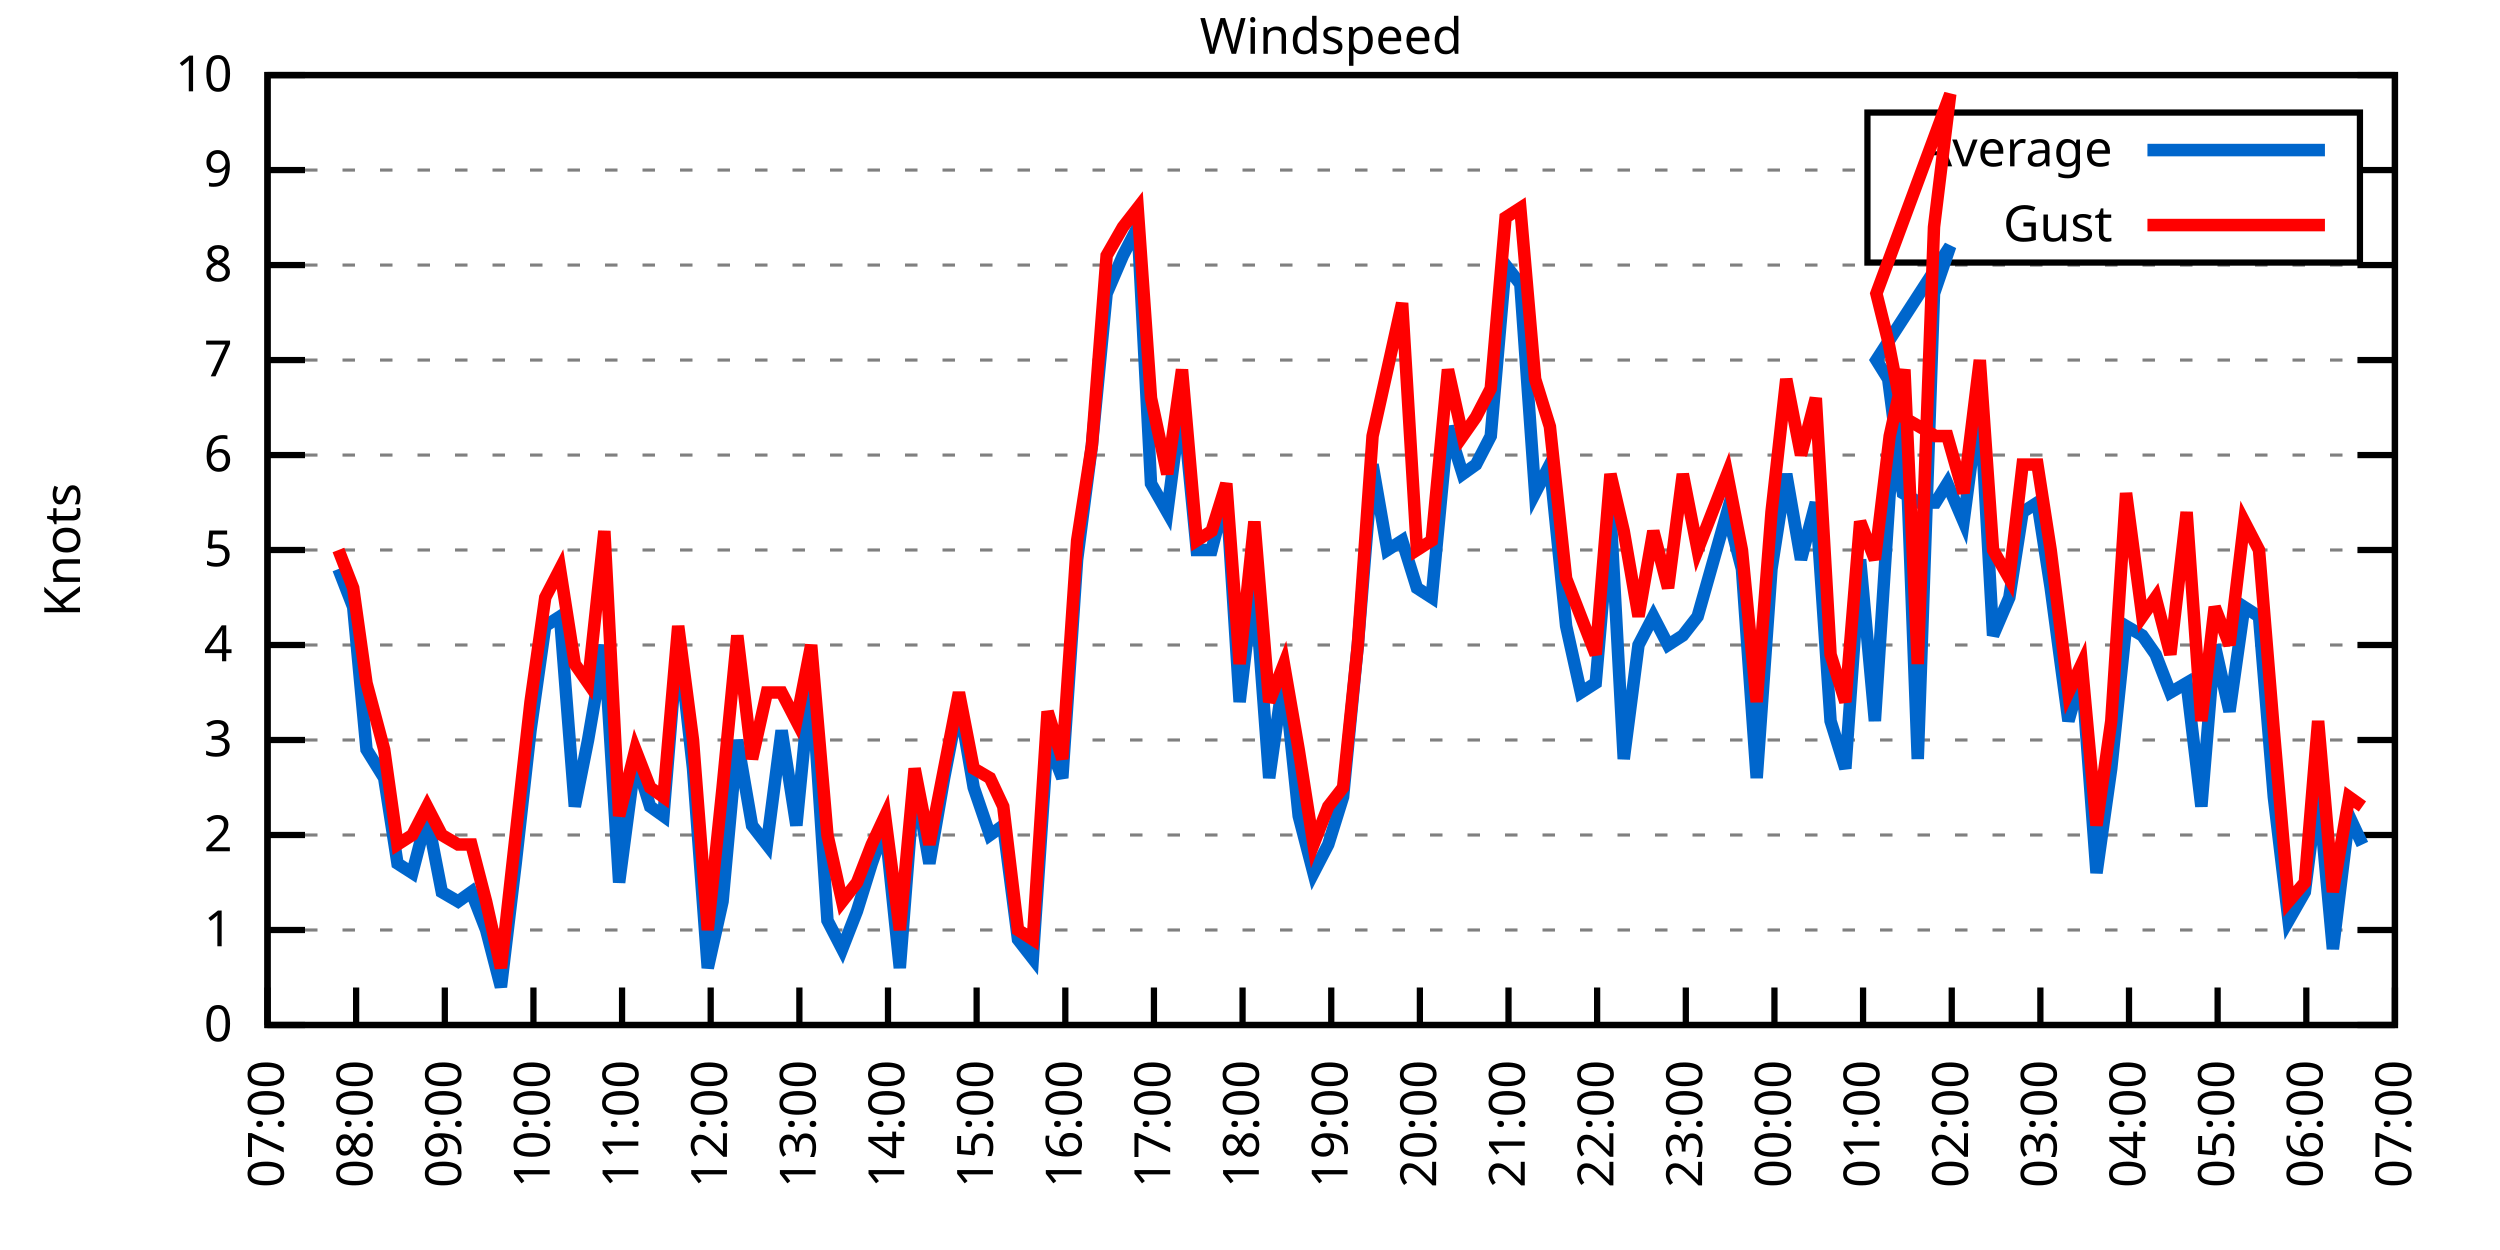
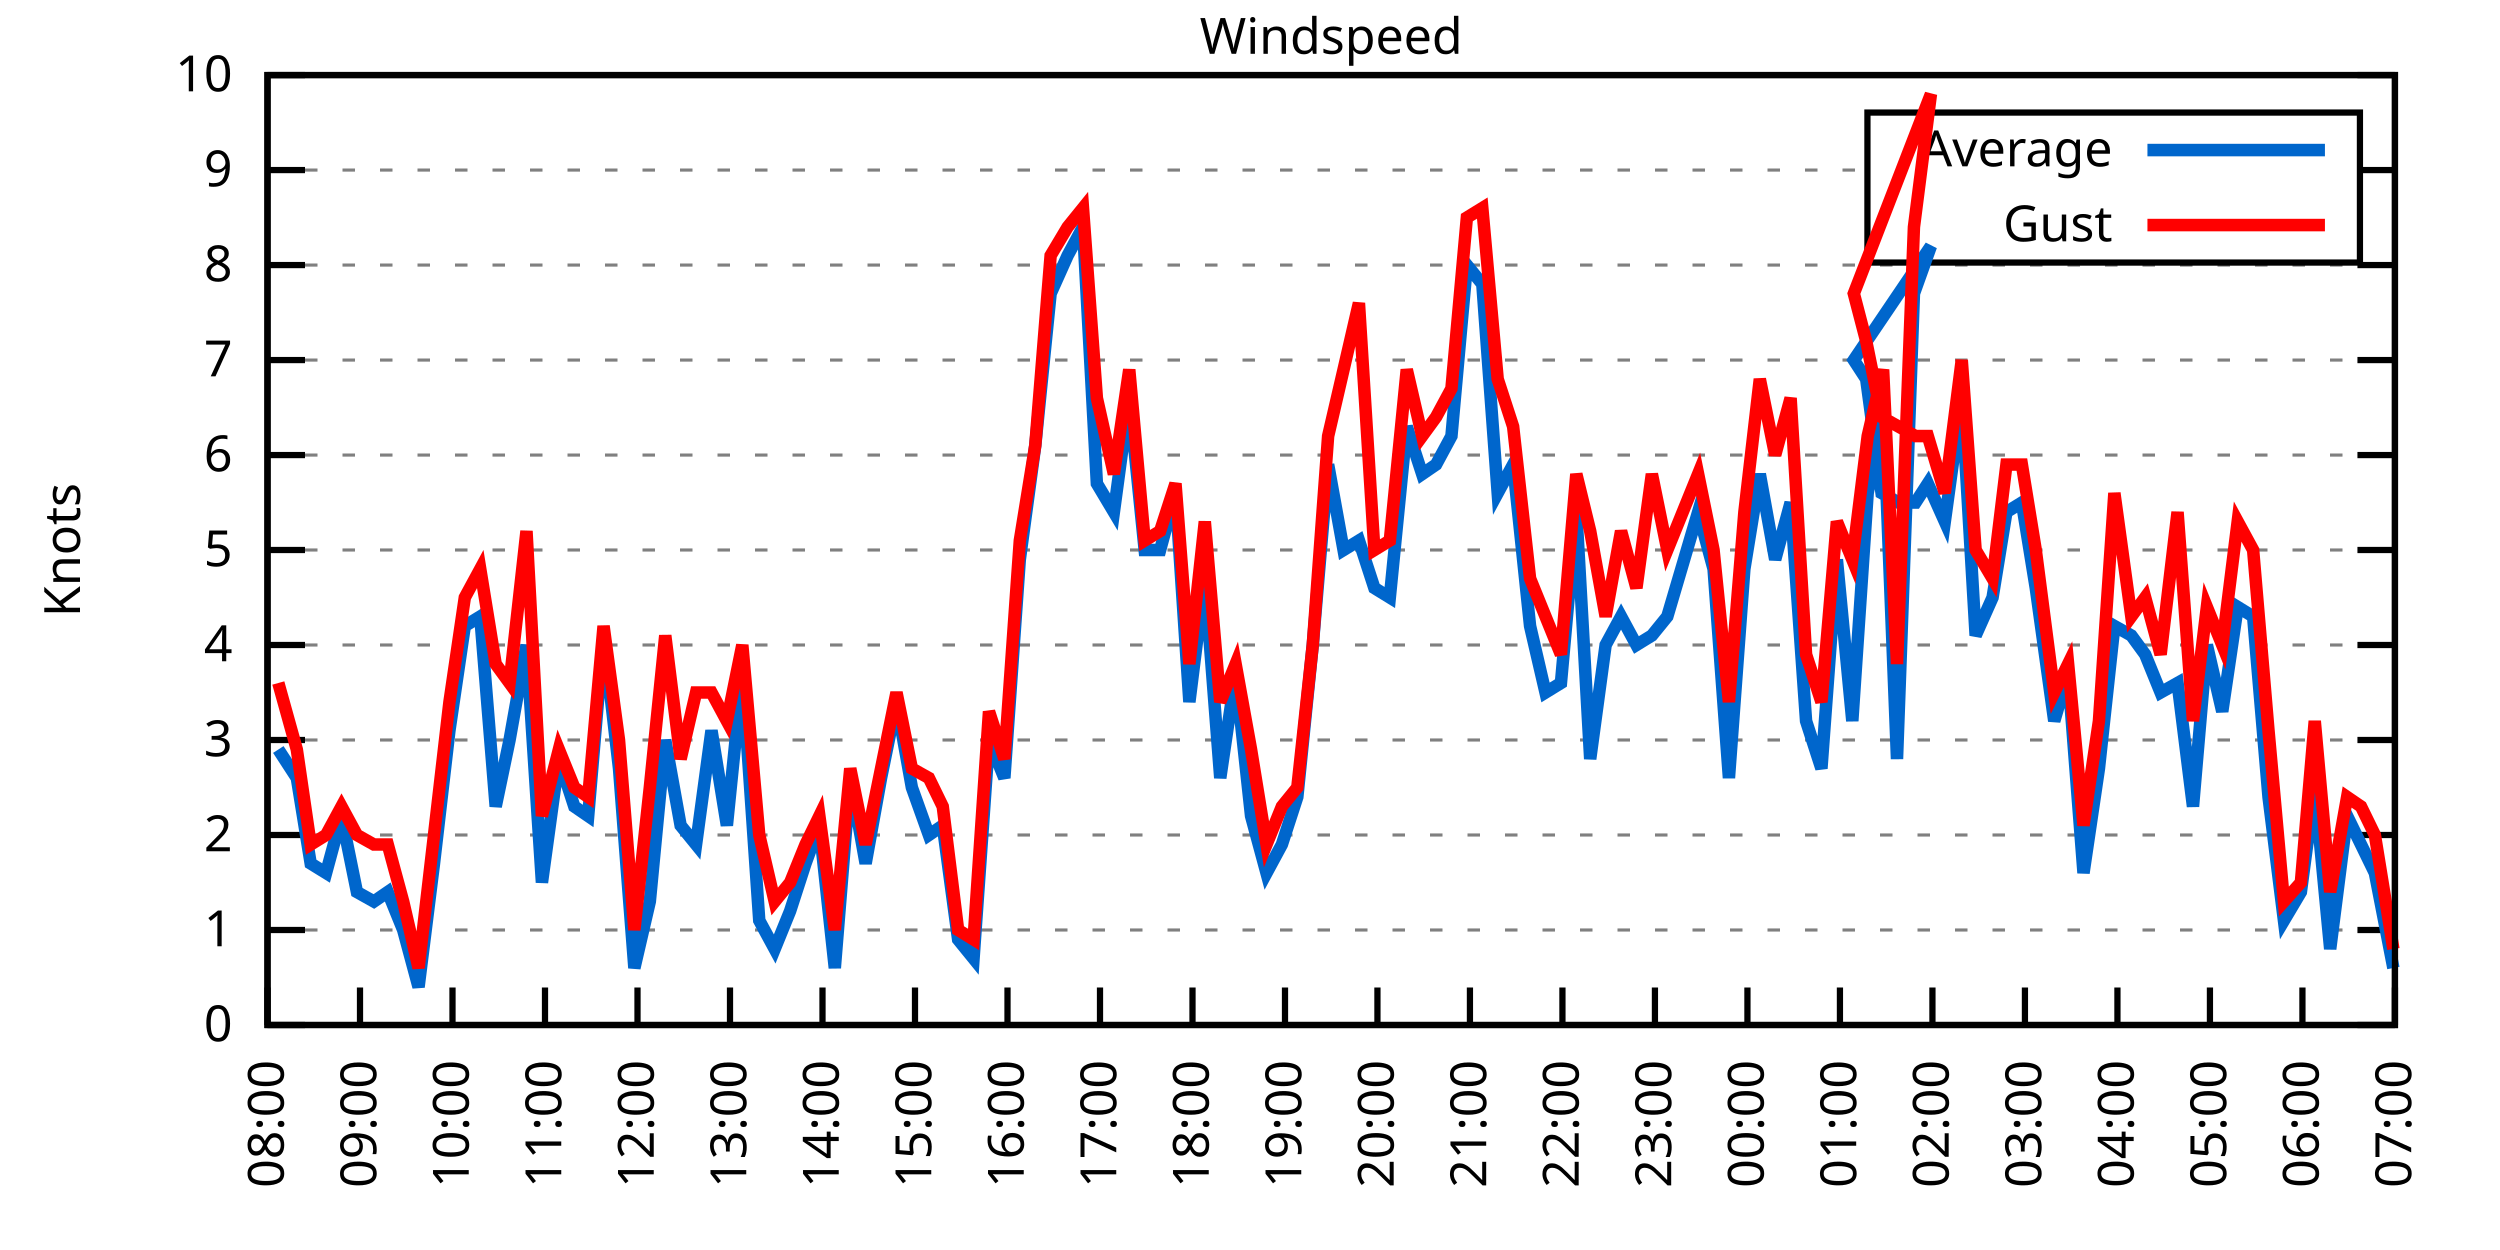
<svg xmlns="http://www.w3.org/2000/svg" xmlns:xlink="http://www.w3.org/1999/xlink" width="400" height="200" viewBox="0 0 400 200">
  <g id="gnuplot_canvas">
    <rect x="0" y="0" width="400" height="200" fill="none" />
    <defs>
      <circle id="gpDot" r="0.5" stroke-width="0.5" stroke="currentColor" />
      <path id="gpPt0" stroke-width="0.333" stroke="currentColor" d="M-1,0 h2 M0,-1 v2" />
      <path id="gpPt1" stroke-width="0.333" stroke="currentColor" d="M-1,-1 L1,1 M1,-1 L-1,1" />
      <path id="gpPt2" stroke-width="0.333" stroke="currentColor" d="M-1,0 L1,0 M0,-1 L0,1 M-1,-1 L1,1 M-1,1 L1,-1" />
      <rect id="gpPt3" stroke-width="0.333" stroke="currentColor" x="-1" y="-1" width="2" height="2" />
      <rect id="gpPt4" stroke-width="0.333" stroke="currentColor" fill="currentColor" x="-1" y="-1" width="2" height="2" />
      <circle id="gpPt5" stroke-width="0.333" stroke="currentColor" cx="0" cy="0" r="1" />
      <use xlink:href="#gpPt5" id="gpPt6" fill="currentColor" stroke="none" />
      <path id="gpPt7" stroke-width="0.333" stroke="currentColor" d="M0,-1.33 L-1.33,0.67 L1.33,0.67 z" />
      <use xlink:href="#gpPt7" id="gpPt8" fill="currentColor" stroke="none" />
      <use xlink:href="#gpPt7" id="gpPt9" stroke="currentColor" transform="rotate(180)" />
      <use xlink:href="#gpPt9" id="gpPt10" fill="currentColor" stroke="none" />
      <use xlink:href="#gpPt3" id="gpPt11" stroke="currentColor" transform="rotate(45)" />
      <use xlink:href="#gpPt11" id="gpPt12" fill="currentColor" stroke="none" />
      <path id="gpPt13" stroke-width="0.333" stroke="currentColor" d="M0,1.330 L1.265,0.411 L0.782,-1.067 L-0.782,-1.076 L-1.265,0.411 z" />
      <use xlink:href="#gpPt13" id="gpPt14" fill="currentColor" stroke="none" />
      <filter id="textbox" filterUnits="objectBoundingBox" x="0" y="0" height="1" width="1">
        <feFlood flood-color="white" flood-opacity="1" result="bgnd" />
        <feComposite in="SourceGraphic" in2="bgnd" operator="atop" />
      </filter>
      <filter id="greybox" filterUnits="objectBoundingBox" x="0" y="0" height="1" width="1">
        <feFlood flood-color="lightgrey" flood-opacity="1" result="grey" />
        <feComposite in="SourceGraphic" in2="grey" operator="atop" />
      </filter>
    </defs>
    <g fill="none" color="white" stroke="currentColor" stroke-width="1.00" stroke-linecap="butt" stroke-linejoin="miter">
</g>
    <g fill="none" color="black" stroke="currentColor" stroke-width="1.00" stroke-linecap="butt" stroke-linejoin="miter">
      <g stroke="none" shape-rendering="crispEdges">
        <polygon fill="rgb(255, 255, 255)" points="42.80,164.00 383.18,164.00 383.18,12.02 42.80,12.02 " />
      </g>
    </g>
    <g fill="none" color="black" stroke="currentColor" stroke-width="1.00" stroke-linecap="butt" stroke-linejoin="miter">
</g>
    <g fill="none" color="black" stroke="black" stroke-width="0.50" stroke-linecap="butt" stroke-linejoin="miter">
</g>
    <g fill="none" color="gray" stroke="currentColor" stroke-width="0.50" stroke-linecap="butt" stroke-linejoin="miter">
      <path stroke="gray" stroke-dasharray="2,4" class="gridline" d="M42.80,164.00 L383.19,164.00  " />
    </g>
    <g fill="none" color="gray" stroke="gray" stroke-width="1.00" stroke-linecap="butt" stroke-linejoin="miter">
</g>
    <g fill="none" color="black" stroke="currentColor" stroke-width="1.00" stroke-linecap="butt" stroke-linejoin="miter">
      <path stroke="black" d="M42.80,164.00 L48.80,164.00 M383.19,164.00 L377.19,164.00  " />
      <g transform="translate(37.20,166.60)" stroke="none" fill="black" font-family="Sans" font-size="8.00" text-anchor="end">
        <text>
          <tspan font-family="Sans"> 0</tspan>
        </text>
      </g>
    </g>
    <g fill="none" color="black" stroke="currentColor" stroke-width="1.00" stroke-linecap="butt" stroke-linejoin="miter">
</g>
    <g fill="none" color="black" stroke="black" stroke-width="0.50" stroke-linecap="butt" stroke-linejoin="miter">
</g>
    <g fill="none" color="gray" stroke="currentColor" stroke-width="0.50" stroke-linecap="butt" stroke-linejoin="miter">
      <path stroke="gray" stroke-dasharray="2,4" class="gridline" d="M42.80,148.80 L383.19,148.80  " />
    </g>
    <g fill="none" color="gray" stroke="gray" stroke-width="1.00" stroke-linecap="butt" stroke-linejoin="miter">
</g>
    <g fill="none" color="black" stroke="currentColor" stroke-width="1.00" stroke-linecap="butt" stroke-linejoin="miter">
      <path stroke="black" d="M42.80,148.80 L48.80,148.80 M383.19,148.80 L377.19,148.80  " />
      <g transform="translate(37.20,151.40)" stroke="none" fill="black" font-family="Sans" font-size="8.00" text-anchor="end">
        <text>
          <tspan font-family="Sans"> 1</tspan>
        </text>
      </g>
    </g>
    <g fill="none" color="black" stroke="currentColor" stroke-width="1.00" stroke-linecap="butt" stroke-linejoin="miter">
</g>
    <g fill="none" color="black" stroke="black" stroke-width="0.50" stroke-linecap="butt" stroke-linejoin="miter">
</g>
    <g fill="none" color="gray" stroke="currentColor" stroke-width="0.50" stroke-linecap="butt" stroke-linejoin="miter">
      <path stroke="gray" stroke-dasharray="2,4" class="gridline" d="M42.80,133.60 L383.19,133.60  " />
    </g>
    <g fill="none" color="gray" stroke="gray" stroke-width="1.00" stroke-linecap="butt" stroke-linejoin="miter">
</g>
    <g fill="none" color="black" stroke="currentColor" stroke-width="1.00" stroke-linecap="butt" stroke-linejoin="miter">
      <path stroke="black" d="M42.80,133.60 L48.80,133.60 M383.19,133.60 L377.19,133.60  " />
      <g transform="translate(37.20,136.20)" stroke="none" fill="black" font-family="Sans" font-size="8.00" text-anchor="end">
        <text>
          <tspan font-family="Sans"> 2</tspan>
        </text>
      </g>
    </g>
    <g fill="none" color="black" stroke="currentColor" stroke-width="1.00" stroke-linecap="butt" stroke-linejoin="miter">
</g>
    <g fill="none" color="black" stroke="black" stroke-width="0.50" stroke-linecap="butt" stroke-linejoin="miter">
</g>
    <g fill="none" color="gray" stroke="currentColor" stroke-width="0.50" stroke-linecap="butt" stroke-linejoin="miter">
      <path stroke="gray" stroke-dasharray="2,4" class="gridline" d="M42.80,118.40 L383.19,118.40  " />
    </g>
    <g fill="none" color="gray" stroke="gray" stroke-width="1.00" stroke-linecap="butt" stroke-linejoin="miter">
</g>
    <g fill="none" color="black" stroke="currentColor" stroke-width="1.00" stroke-linecap="butt" stroke-linejoin="miter">
      <path stroke="black" d="M42.80,118.40 L48.80,118.40 M383.19,118.40 L377.19,118.40  " />
      <g transform="translate(37.20,121.00)" stroke="none" fill="black" font-family="Sans" font-size="8.00" text-anchor="end">
        <text>
          <tspan font-family="Sans"> 3</tspan>
        </text>
      </g>
    </g>
    <g fill="none" color="black" stroke="currentColor" stroke-width="1.00" stroke-linecap="butt" stroke-linejoin="miter">
</g>
    <g fill="none" color="black" stroke="black" stroke-width="0.50" stroke-linecap="butt" stroke-linejoin="miter">
</g>
    <g fill="none" color="gray" stroke="currentColor" stroke-width="0.50" stroke-linecap="butt" stroke-linejoin="miter">
      <path stroke="gray" stroke-dasharray="2,4" class="gridline" d="M42.80,103.20 L383.19,103.20  " />
    </g>
    <g fill="none" color="gray" stroke="gray" stroke-width="1.00" stroke-linecap="butt" stroke-linejoin="miter">
</g>
    <g fill="none" color="black" stroke="currentColor" stroke-width="1.00" stroke-linecap="butt" stroke-linejoin="miter">
      <path stroke="black" d="M42.80,103.20 L48.80,103.20 M383.19,103.20 L377.19,103.20  " />
      <g transform="translate(37.20,105.80)" stroke="none" fill="black" font-family="Sans" font-size="8.00" text-anchor="end">
        <text>
          <tspan font-family="Sans"> 4</tspan>
        </text>
      </g>
    </g>
    <g fill="none" color="black" stroke="currentColor" stroke-width="1.00" stroke-linecap="butt" stroke-linejoin="miter">
</g>
    <g fill="none" color="black" stroke="black" stroke-width="0.50" stroke-linecap="butt" stroke-linejoin="miter">
</g>
    <g fill="none" color="gray" stroke="currentColor" stroke-width="0.50" stroke-linecap="butt" stroke-linejoin="miter">
      <path stroke="gray" stroke-dasharray="2,4" class="gridline" d="M42.80,88.00 L383.19,88.00  " />
    </g>
    <g fill="none" color="gray" stroke="gray" stroke-width="1.00" stroke-linecap="butt" stroke-linejoin="miter">
</g>
    <g fill="none" color="black" stroke="currentColor" stroke-width="1.00" stroke-linecap="butt" stroke-linejoin="miter">
      <path stroke="black" d="M42.80,88.00 L48.80,88.00 M383.19,88.00 L377.19,88.00  " />
      <g transform="translate(37.20,90.60)" stroke="none" fill="black" font-family="Sans" font-size="8.00" text-anchor="end">
        <text>
          <tspan font-family="Sans"> 5</tspan>
        </text>
      </g>
    </g>
    <g fill="none" color="black" stroke="currentColor" stroke-width="1.00" stroke-linecap="butt" stroke-linejoin="miter">
</g>
    <g fill="none" color="black" stroke="black" stroke-width="0.50" stroke-linecap="butt" stroke-linejoin="miter">
</g>
    <g fill="none" color="gray" stroke="currentColor" stroke-width="0.50" stroke-linecap="butt" stroke-linejoin="miter">
      <path stroke="gray" stroke-dasharray="2,4" class="gridline" d="M42.80,72.81 L383.19,72.81  " />
    </g>
    <g fill="none" color="gray" stroke="gray" stroke-width="1.00" stroke-linecap="butt" stroke-linejoin="miter">
</g>
    <g fill="none" color="black" stroke="currentColor" stroke-width="1.00" stroke-linecap="butt" stroke-linejoin="miter">
      <path stroke="black" d="M42.80,72.81 L48.80,72.81 M383.19,72.81 L377.19,72.81  " />
      <g transform="translate(37.20,75.41)" stroke="none" fill="black" font-family="Sans" font-size="8.00" text-anchor="end">
        <text>
          <tspan font-family="Sans"> 6</tspan>
        </text>
      </g>
    </g>
    <g fill="none" color="black" stroke="currentColor" stroke-width="1.00" stroke-linecap="butt" stroke-linejoin="miter">
</g>
    <g fill="none" color="black" stroke="black" stroke-width="0.50" stroke-linecap="butt" stroke-linejoin="miter">
</g>
    <g fill="none" color="gray" stroke="currentColor" stroke-width="0.50" stroke-linecap="butt" stroke-linejoin="miter">
      <path stroke="gray" stroke-dasharray="2,4" class="gridline" d="M42.80,57.61 L383.19,57.61  " />
    </g>
    <g fill="none" color="gray" stroke="gray" stroke-width="1.00" stroke-linecap="butt" stroke-linejoin="miter">
</g>
    <g fill="none" color="black" stroke="currentColor" stroke-width="1.00" stroke-linecap="butt" stroke-linejoin="miter">
      <path stroke="black" d="M42.80,57.61 L48.80,57.61 M383.19,57.61 L377.19,57.61  " />
      <g transform="translate(37.20,60.21)" stroke="none" fill="black" font-family="Sans" font-size="8.00" text-anchor="end">
        <text>
          <tspan font-family="Sans"> 7</tspan>
        </text>
      </g>
    </g>
    <g fill="none" color="black" stroke="currentColor" stroke-width="1.00" stroke-linecap="butt" stroke-linejoin="miter">
</g>
    <g fill="none" color="black" stroke="black" stroke-width="0.50" stroke-linecap="butt" stroke-linejoin="miter">
</g>
    <g fill="none" color="gray" stroke="currentColor" stroke-width="0.50" stroke-linecap="butt" stroke-linejoin="miter">
      <path stroke="gray" stroke-dasharray="2,4" class="gridline" d="M42.80,42.41 L383.19,42.41  " />
    </g>
    <g fill="none" color="gray" stroke="gray" stroke-width="1.00" stroke-linecap="butt" stroke-linejoin="miter">
</g>
    <g fill="none" color="black" stroke="currentColor" stroke-width="1.00" stroke-linecap="butt" stroke-linejoin="miter">
      <path stroke="black" d="M42.80,42.41 L48.80,42.41 M383.19,42.41 L377.19,42.41  " />
      <g transform="translate(37.20,45.01)" stroke="none" fill="black" font-family="Sans" font-size="8.00" text-anchor="end">
        <text>
          <tspan font-family="Sans"> 8</tspan>
        </text>
      </g>
    </g>
    <g fill="none" color="black" stroke="currentColor" stroke-width="1.00" stroke-linecap="butt" stroke-linejoin="miter">
</g>
    <g fill="none" color="black" stroke="black" stroke-width="0.50" stroke-linecap="butt" stroke-linejoin="miter">
</g>
    <g fill="none" color="gray" stroke="currentColor" stroke-width="0.50" stroke-linecap="butt" stroke-linejoin="miter">
      <path stroke="gray" stroke-dasharray="2,4" class="gridline" d="M42.80,27.21 L298.79,27.21 M377.59,27.21 L383.19,27.21  " />
    </g>
    <g fill="none" color="gray" stroke="gray" stroke-width="1.00" stroke-linecap="butt" stroke-linejoin="miter">
</g>
    <g fill="none" color="black" stroke="currentColor" stroke-width="1.00" stroke-linecap="butt" stroke-linejoin="miter">
      <path stroke="black" d="M42.80,27.21 L48.80,27.21 M383.19,27.21 L377.19,27.21  " />
      <g transform="translate(37.20,29.81)" stroke="none" fill="black" font-family="Sans" font-size="8.00" text-anchor="end">
        <text>
          <tspan font-family="Sans"> 9</tspan>
        </text>
      </g>
    </g>
    <g fill="none" color="black" stroke="currentColor" stroke-width="1.00" stroke-linecap="butt" stroke-linejoin="miter">
</g>
    <g fill="none" color="black" stroke="black" stroke-width="0.50" stroke-linecap="butt" stroke-linejoin="miter">
</g>
    <g fill="none" color="gray" stroke="currentColor" stroke-width="0.50" stroke-linecap="butt" stroke-linejoin="miter">
      <path stroke="gray" stroke-dasharray="2,4" class="gridline" d="M42.80,12.01 L383.19,12.01  " />
    </g>
    <g fill="none" color="gray" stroke="gray" stroke-width="1.00" stroke-linecap="butt" stroke-linejoin="miter">
</g>
    <g fill="none" color="black" stroke="currentColor" stroke-width="1.00" stroke-linecap="butt" stroke-linejoin="miter">
      <path stroke="black" d="M42.80,12.01 L48.80,12.01 M383.19,12.01 L377.19,12.01  " />
      <g transform="translate(37.20,14.61)" stroke="none" fill="black" font-family="Sans" font-size="8.00" text-anchor="end">
        <text>
          <tspan font-family="Sans"> 10</tspan>
        </text>
      </g>
    </g>
    <g fill="none" color="black" stroke="currentColor" stroke-width="1.00" stroke-linecap="butt" stroke-linejoin="miter">
      <path stroke="black" d="M42.80,164.00 L42.80,158.00  " />
      <g transform="translate(45.40,169.60) rotate(270.00)" stroke="none" fill="black" font-family="Sans" font-size="8.00" text-anchor="end">
        <text>
-           <tspan font-family="Sans">07:00</tspan>
-         </text>
-       </g>
-     </g>
-     <g fill="none" color="black" stroke="currentColor" stroke-width="1.00" stroke-linecap="butt" stroke-linejoin="miter">
-       <path stroke="black" d="M56.98,164.00 L56.98,158.00  " />
-       <g transform="translate(59.58,169.60) rotate(270.00)" stroke="none" fill="black" font-family="Sans" font-size="8.00" text-anchor="end">
-         <text>
          <tspan font-family="Sans">08:00</tspan>
        </text>
      </g>
    </g>
    <g fill="none" color="black" stroke="currentColor" stroke-width="1.00" stroke-linecap="butt" stroke-linejoin="miter">
-       <path stroke="black" d="M71.17,164.00 L71.17,158.00  " />
-       <g transform="translate(73.77,169.60) rotate(270.00)" stroke="none" fill="black" font-family="Sans" font-size="8.00" text-anchor="end">
+       <path stroke="black" d="M57.60,164.00 L57.60,158.00  " />
+       <g transform="translate(60.20,169.60) rotate(270.00)" stroke="none" fill="black" font-family="Sans" font-size="8.00" text-anchor="end">
        <text>
          <tspan font-family="Sans">09:00</tspan>
        </text>
      </g>
    </g>
    <g fill="none" color="black" stroke="currentColor" stroke-width="1.00" stroke-linecap="butt" stroke-linejoin="miter">
-       <path stroke="black" d="M85.35,164.00 L85.35,158.00  " />
-       <g transform="translate(87.95,169.60) rotate(270.00)" stroke="none" fill="black" font-family="Sans" font-size="8.00" text-anchor="end">
+       <path stroke="black" d="M72.40,164.00 L72.40,158.00  " />
+       <g transform="translate(75.00,169.60) rotate(270.00)" stroke="none" fill="black" font-family="Sans" font-size="8.00" text-anchor="end">
        <text>
          <tspan font-family="Sans">10:00</tspan>
        </text>
      </g>
    </g>
    <g fill="none" color="black" stroke="currentColor" stroke-width="1.00" stroke-linecap="butt" stroke-linejoin="miter">
-       <path stroke="black" d="M99.53,164.00 L99.53,158.00  " />
-       <g transform="translate(102.13,169.60) rotate(270.00)" stroke="none" fill="black" font-family="Sans" font-size="8.00" text-anchor="end">
+       <path stroke="black" d="M87.20,164.00 L87.20,158.00  " />
+       <g transform="translate(89.80,169.60) rotate(270.00)" stroke="none" fill="black" font-family="Sans" font-size="8.00" text-anchor="end">
        <text>
          <tspan font-family="Sans">11:00</tspan>
        </text>
      </g>
    </g>
    <g fill="none" color="black" stroke="currentColor" stroke-width="1.00" stroke-linecap="butt" stroke-linejoin="miter">
-       <path stroke="black" d="M113.71,164.00 L113.71,158.00  " />
-       <g transform="translate(116.31,169.60) rotate(270.00)" stroke="none" fill="black" font-family="Sans" font-size="8.00" text-anchor="end">
+       <path stroke="black" d="M102.00,164.00 L102.00,158.00  " />
+       <g transform="translate(104.60,169.60) rotate(270.00)" stroke="none" fill="black" font-family="Sans" font-size="8.00" text-anchor="end">
        <text>
          <tspan font-family="Sans">12:00</tspan>
        </text>
      </g>
    </g>
    <g fill="none" color="black" stroke="currentColor" stroke-width="1.00" stroke-linecap="butt" stroke-linejoin="miter">
-       <path stroke="black" d="M127.90,164.00 L127.90,158.00  " />
-       <g transform="translate(130.50,169.60) rotate(270.00)" stroke="none" fill="black" font-family="Sans" font-size="8.00" text-anchor="end">
+       <path stroke="black" d="M116.80,164.00 L116.80,158.00  " />
+       <g transform="translate(119.40,169.60) rotate(270.00)" stroke="none" fill="black" font-family="Sans" font-size="8.00" text-anchor="end">
        <text>
          <tspan font-family="Sans">13:00</tspan>
        </text>
      </g>
    </g>
    <g fill="none" color="black" stroke="currentColor" stroke-width="1.00" stroke-linecap="butt" stroke-linejoin="miter">
-       <path stroke="black" d="M142.08,164.00 L142.08,158.00  " />
-       <g transform="translate(144.68,169.60) rotate(270.00)" stroke="none" fill="black" font-family="Sans" font-size="8.00" text-anchor="end">
+       <path stroke="black" d="M131.60,164.00 L131.60,158.00  " />
+       <g transform="translate(134.20,169.60) rotate(270.00)" stroke="none" fill="black" font-family="Sans" font-size="8.00" text-anchor="end">
        <text>
          <tspan font-family="Sans">14:00</tspan>
        </text>
      </g>
    </g>
    <g fill="none" color="black" stroke="currentColor" stroke-width="1.00" stroke-linecap="butt" stroke-linejoin="miter">
-       <path stroke="black" d="M156.26,164.00 L156.26,158.00  " />
-       <g transform="translate(158.86,169.60) rotate(270.00)" stroke="none" fill="black" font-family="Sans" font-size="8.00" text-anchor="end">
+       <path stroke="black" d="M146.40,164.00 L146.40,158.00  " />
+       <g transform="translate(149.00,169.60) rotate(270.00)" stroke="none" fill="black" font-family="Sans" font-size="8.00" text-anchor="end">
        <text>
          <tspan font-family="Sans">15:00</tspan>
        </text>
      </g>
    </g>
    <g fill="none" color="black" stroke="currentColor" stroke-width="1.00" stroke-linecap="butt" stroke-linejoin="miter">
-       <path stroke="black" d="M170.45,164.00 L170.45,158.00  " />
-       <g transform="translate(173.05,169.60) rotate(270.00)" stroke="none" fill="black" font-family="Sans" font-size="8.00" text-anchor="end">
+       <path stroke="black" d="M161.20,164.00 L161.20,158.00  " />
+       <g transform="translate(163.80,169.60) rotate(270.00)" stroke="none" fill="black" font-family="Sans" font-size="8.00" text-anchor="end">
        <text>
          <tspan font-family="Sans">16:00</tspan>
        </text>
      </g>
    </g>
    <g fill="none" color="black" stroke="currentColor" stroke-width="1.00" stroke-linecap="butt" stroke-linejoin="miter">
-       <path stroke="black" d="M184.63,164.00 L184.63,158.00  " />
-       <g transform="translate(187.23,169.60) rotate(270.00)" stroke="none" fill="black" font-family="Sans" font-size="8.00" text-anchor="end">
+       <path stroke="black" d="M176.00,164.00 L176.00,158.00  " />
+       <g transform="translate(178.60,169.60) rotate(270.00)" stroke="none" fill="black" font-family="Sans" font-size="8.00" text-anchor="end">
        <text>
          <tspan font-family="Sans">17:00</tspan>
        </text>
      </g>
    </g>
    <g fill="none" color="black" stroke="currentColor" stroke-width="1.00" stroke-linecap="butt" stroke-linejoin="miter">
-       <path stroke="black" d="M198.81,164.00 L198.81,158.00  " />
-       <g transform="translate(201.41,169.60) rotate(270.00)" stroke="none" fill="black" font-family="Sans" font-size="8.00" text-anchor="end">
+       <path stroke="black" d="M190.80,164.00 L190.80,158.00  " />
+       <g transform="translate(193.40,169.60) rotate(270.00)" stroke="none" fill="black" font-family="Sans" font-size="8.00" text-anchor="end">
        <text>
          <tspan font-family="Sans">18:00</tspan>
        </text>
      </g>
    </g>
    <g fill="none" color="black" stroke="currentColor" stroke-width="1.00" stroke-linecap="butt" stroke-linejoin="miter">
-       <path stroke="black" d="M213.00,164.00 L213.00,158.00  " />
-       <g transform="translate(215.60,169.60) rotate(270.00)" stroke="none" fill="black" font-family="Sans" font-size="8.00" text-anchor="end">
+       <path stroke="black" d="M205.60,164.00 L205.60,158.00  " />
+       <g transform="translate(208.20,169.60) rotate(270.00)" stroke="none" fill="black" font-family="Sans" font-size="8.00" text-anchor="end">
        <text>
          <tspan font-family="Sans">19:00</tspan>
        </text>
      </g>
    </g>
    <g fill="none" color="black" stroke="currentColor" stroke-width="1.00" stroke-linecap="butt" stroke-linejoin="miter">
-       <path stroke="black" d="M227.18,164.00 L227.18,158.00  " />
-       <g transform="translate(229.78,169.60) rotate(270.00)" stroke="none" fill="black" font-family="Sans" font-size="8.00" text-anchor="end">
+       <path stroke="black" d="M220.39,164.00 L220.39,158.00  " />
+       <g transform="translate(222.99,169.60) rotate(270.00)" stroke="none" fill="black" font-family="Sans" font-size="8.00" text-anchor="end">
        <text>
          <tspan font-family="Sans">20:00</tspan>
        </text>
      </g>
    </g>
    <g fill="none" color="black" stroke="currentColor" stroke-width="1.00" stroke-linecap="butt" stroke-linejoin="miter">
-       <path stroke="black" d="M241.36,164.00 L241.36,158.00  " />
-       <g transform="translate(243.96,169.60) rotate(270.00)" stroke="none" fill="black" font-family="Sans" font-size="8.00" text-anchor="end">
+       <path stroke="black" d="M235.19,164.00 L235.19,158.00  " />
+       <g transform="translate(237.79,169.60) rotate(270.00)" stroke="none" fill="black" font-family="Sans" font-size="8.00" text-anchor="end">
        <text>
          <tspan font-family="Sans">21:00</tspan>
        </text>
      </g>
    </g>
    <g fill="none" color="black" stroke="currentColor" stroke-width="1.00" stroke-linecap="butt" stroke-linejoin="miter">
-       <path stroke="black" d="M255.54,164.00 L255.54,158.00  " />
-       <g transform="translate(258.14,169.60) rotate(270.00)" stroke="none" fill="black" font-family="Sans" font-size="8.00" text-anchor="end">
+       <path stroke="black" d="M249.99,164.00 L249.99,158.00  " />
+       <g transform="translate(252.59,169.60) rotate(270.00)" stroke="none" fill="black" font-family="Sans" font-size="8.00" text-anchor="end">
        <text>
          <tspan font-family="Sans">22:00</tspan>
        </text>
      </g>
    </g>
    <g fill="none" color="black" stroke="currentColor" stroke-width="1.00" stroke-linecap="butt" stroke-linejoin="miter">
-       <path stroke="black" d="M269.73,164.00 L269.73,158.00  " />
-       <g transform="translate(272.33,169.60) rotate(270.00)" stroke="none" fill="black" font-family="Sans" font-size="8.00" text-anchor="end">
+       <path stroke="black" d="M264.79,164.00 L264.79,158.00  " />
+       <g transform="translate(267.39,169.60) rotate(270.00)" stroke="none" fill="black" font-family="Sans" font-size="8.00" text-anchor="end">
        <text>
          <tspan font-family="Sans">23:00</tspan>
        </text>
      </g>
    </g>
    <g fill="none" color="black" stroke="currentColor" stroke-width="1.00" stroke-linecap="butt" stroke-linejoin="miter">
-       <path stroke="black" d="M283.91,164.00 L283.91,158.00  " />
-       <g transform="translate(286.51,169.60) rotate(270.00)" stroke="none" fill="black" font-family="Sans" font-size="8.00" text-anchor="end">
+       <path stroke="black" d="M279.59,164.00 L279.59,158.00  " />
+       <g transform="translate(282.19,169.60) rotate(270.00)" stroke="none" fill="black" font-family="Sans" font-size="8.00" text-anchor="end">
        <text>
          <tspan font-family="Sans">00:00</tspan>
        </text>
      </g>
    </g>
    <g fill="none" color="black" stroke="currentColor" stroke-width="1.00" stroke-linecap="butt" stroke-linejoin="miter">
-       <path stroke="black" d="M298.09,164.00 L298.09,158.00  " />
-       <g transform="translate(300.69,169.60) rotate(270.00)" stroke="none" fill="black" font-family="Sans" font-size="8.00" text-anchor="end">
+       <path stroke="black" d="M294.39,164.00 L294.39,158.00  " />
+       <g transform="translate(296.99,169.60) rotate(270.00)" stroke="none" fill="black" font-family="Sans" font-size="8.00" text-anchor="end">
        <text>
          <tspan font-family="Sans">01:00</tspan>
        </text>
      </g>
    </g>
    <g fill="none" color="black" stroke="currentColor" stroke-width="1.00" stroke-linecap="butt" stroke-linejoin="miter">
-       <path stroke="black" d="M312.28,164.00 L312.28,158.00  " />
-       <g transform="translate(314.88,169.60) rotate(270.00)" stroke="none" fill="black" font-family="Sans" font-size="8.00" text-anchor="end">
+       <path stroke="black" d="M309.19,164.00 L309.19,158.00  " />
+       <g transform="translate(311.79,169.60) rotate(270.00)" stroke="none" fill="black" font-family="Sans" font-size="8.00" text-anchor="end">
        <text>
          <tspan font-family="Sans">02:00</tspan>
        </text>
      </g>
    </g>
    <g fill="none" color="black" stroke="currentColor" stroke-width="1.00" stroke-linecap="butt" stroke-linejoin="miter">
-       <path stroke="black" d="M326.46,164.00 L326.46,158.00  " />
-       <g transform="translate(329.06,169.60) rotate(270.00)" stroke="none" fill="black" font-family="Sans" font-size="8.00" text-anchor="end">
+       <path stroke="black" d="M323.99,164.00 L323.99,158.00  " />
+       <g transform="translate(326.59,169.60) rotate(270.00)" stroke="none" fill="black" font-family="Sans" font-size="8.00" text-anchor="end">
        <text>
          <tspan font-family="Sans">03:00</tspan>
        </text>
      </g>
    </g>
    <g fill="none" color="black" stroke="currentColor" stroke-width="1.00" stroke-linecap="butt" stroke-linejoin="miter">
-       <path stroke="black" d="M340.64,164.00 L340.64,158.00  " />
-       <g transform="translate(343.24,169.60) rotate(270.00)" stroke="none" fill="black" font-family="Sans" font-size="8.00" text-anchor="end">
+       <path stroke="black" d="M338.79,164.00 L338.79,158.00  " />
+       <g transform="translate(341.39,169.60) rotate(270.00)" stroke="none" fill="black" font-family="Sans" font-size="8.00" text-anchor="end">
        <text>
          <tspan font-family="Sans">04:00</tspan>
        </text>
      </g>
    </g>
    <g fill="none" color="black" stroke="currentColor" stroke-width="1.00" stroke-linecap="butt" stroke-linejoin="miter">
-       <path stroke="black" d="M354.82,164.00 L354.82,158.00  " />
-       <g transform="translate(357.42,169.60) rotate(270.00)" stroke="none" fill="black" font-family="Sans" font-size="8.00" text-anchor="end">
+       <path stroke="black" d="M353.59,164.00 L353.59,158.00  " />
+       <g transform="translate(356.19,169.60) rotate(270.00)" stroke="none" fill="black" font-family="Sans" font-size="8.00" text-anchor="end">
        <text>
          <tspan font-family="Sans">05:00</tspan>
        </text>
      </g>
    </g>
    <g fill="none" color="black" stroke="currentColor" stroke-width="1.00" stroke-linecap="butt" stroke-linejoin="miter">
-       <path stroke="black" d="M369.01,164.00 L369.01,158.00  " />
-       <g transform="translate(371.61,169.60) rotate(270.00)" stroke="none" fill="black" font-family="Sans" font-size="8.00" text-anchor="end">
+       <path stroke="black" d="M368.39,164.00 L368.39,158.00  " />
+       <g transform="translate(370.99,169.60) rotate(270.00)" stroke="none" fill="black" font-family="Sans" font-size="8.00" text-anchor="end">
        <text>
          <tspan font-family="Sans">06:00</tspan>
        </text>
      </g>
    </g>
    <g fill="none" color="black" stroke="currentColor" stroke-width="1.00" stroke-linecap="butt" stroke-linejoin="miter">
      <path stroke="black" d="M383.19,164.00 L383.19,158.00  " />
      <g transform="translate(385.79,169.60) rotate(270.00)" stroke="none" fill="black" font-family="Sans" font-size="8.00" text-anchor="end">
        <text>
          <tspan font-family="Sans">07:00</tspan>
        </text>
      </g>
    </g>
    <g fill="none" color="black" stroke="currentColor" stroke-width="1.00" stroke-linecap="butt" stroke-linejoin="miter">
</g>
    <g fill="none" color="black" stroke="currentColor" stroke-width="1.00" stroke-linecap="butt" stroke-linejoin="miter">
      <path stroke="black" d="M42.80,12.01 L42.80,164.00 L383.19,164.00 L383.19,12.01 L42.80,12.01 Z  " />
    </g>
    <g fill="none" color="black" stroke="currentColor" stroke-width="1.00" stroke-linecap="butt" stroke-linejoin="miter">
</g>
    <g fill="none" color="black" stroke="currentColor" stroke-width="1.00" stroke-linecap="butt" stroke-linejoin="miter">
      <path stroke="black" d="M298.79,42.01 L298.79,18.01 L377.59,18.01 L377.59,42.01 L298.79,42.01 Z  " />
    </g>
    <g id="Windspeed_plot_1">
      <g fill="none" color="white" stroke="black" stroke-width="2.00" stroke-linecap="butt" stroke-linejoin="miter">
</g>
      <g fill="none" color="black" stroke="currentColor" stroke-width="2.00" stroke-linecap="butt" stroke-linejoin="miter">
        <g transform="translate(337.99,26.61)" stroke="none" fill="black" font-family="Sans" font-size="8.00" text-anchor="end">
          <text>
            <tspan font-family="Sans">Average</tspan>
          </text>
        </g>
      </g>
      <g fill="none" color="black" stroke="currentColor" stroke-width="2.00" stroke-linecap="butt" stroke-linejoin="miter">
-         <path stroke="rgb(  0, 102, 204)" d="M343.59,24.01 L371.99,24.01 M54.15,91.04 L56.51,97.12 L58.64,119.92 L61.47,124.48 L63.60,138.16 L65.97,139.68   L68.33,130.56 L70.69,142.72 L73.29,144.24 L75.42,142.72 L77.78,148.80 L80.15,157.92 L82.51,138.16 L84.88,116.88   L87.24,100.16 L89.60,98.64 L91.97,129.04 L94.09,118.40 L96.70,103.20 L99.06,141.20 L101.66,121.44 L104.02,129.04   L106.15,130.56 L108.51,101.68 L110.88,122.96 L113.24,154.88 L115.61,144.24 L117.97,118.40 L120.33,132.08 L122.70,135.12   L125.06,116.88 L127.42,132.08 L129.79,107.76 L132.39,147.28 L134.75,151.84 L137.12,145.76 L139.48,138.16 L141.61,132.08   L143.97,154.88 L146.34,124.48 L148.70,138.16 L151.06,124.48 L153.43,112.32 L155.79,126.00 L158.39,133.60 L160.52,132.08   L162.88,150.32 L165.25,153.36 L167.61,118.40 L169.97,124.48 L172.34,89.52 L174.70,71.29 L177.06,46.97 L179.67,40.89   L182.03,36.33 L184.16,77.37 L186.76,81.93 L189.12,63.69 L191.48,88.00 L193.85,88.00 L196.21,78.89 L198.34,112.32   L200.70,92.56 L203.07,124.48 L205.43,107.76 L207.79,130.56 L210.16,139.68 L212.52,135.12 L214.89,127.52 L217.25,103.20   L219.61,74.33 L221.98,88.00 L224.34,86.49 L226.71,94.08 L229.07,95.60 L231.67,68.25 L234.03,75.85 L236.16,74.33   L238.52,69.77 L240.89,42.41 L243.25,45.45 L245.62,78.89 L247.98,74.33 L250.58,100.16 L252.94,110.80 L255.31,109.28   L257.67,81.93 L259.80,121.44 L262.16,103.20 L264.53,98.64 L266.89,103.20 L269.25,101.68 L271.62,98.64 L276.35,81.93   L278.71,91.04 L281.07,124.48 L283.44,91.04 L285.80,75.85 L288.16,89.52 L290.53,80.41 L292.89,115.36 L295.26,122.96   L297.62,89.52 L299.98,115.36 L302.35,78.89 L304.71,65.21 L306.84,121.44 L309.44,46.97 L312.04,39.37 L300.22,57.61   L302.11,60.65 L304.47,78.89 L307.08,80.41 L309.68,80.41 L311.57,77.37 L314.17,83.45 L316.77,63.69 L318.89,101.68   L321.49,95.60 L323.62,81.93 L325.99,80.41 L328.11,94.08 L330.95,115.36 L333.08,107.76 L335.44,139.68 L337.80,122.96   L340.17,100.16 L342.77,101.68 L344.90,104.72 L347.26,110.80 L349.86,109.28 L352.22,129.04 L354.35,103.20 L356.72,113.84   L359.08,97.12 L361.44,98.64 L363.81,127.52 L366.17,147.28 L368.77,142.72 L370.90,126.00 L373.26,151.84 L375.86,130.56   L377.99,135.12  " />
+         <path stroke="rgb(  0, 102, 204)" d="M343.59,24.01 L371.99,24.01 M44.53,119.92 L47.49,124.48 L49.71,138.16 L52.17,139.68 L54.64,130.56 L57.11,142.72   L59.82,144.24 L62.04,142.72 L64.51,148.80 L66.97,157.92 L69.44,138.16 L71.91,116.88 L74.37,100.16 L76.84,98.64   L79.31,129.04 L81.53,118.40 L84.24,103.20 L86.71,141.20 L89.42,121.44 L91.89,129.04 L94.11,130.56 L96.57,101.68   L99.04,122.96 L101.50,154.88 L103.97,144.24 L106.44,118.40 L108.90,132.08 L111.37,135.12 L113.84,116.88 L116.30,132.08   L118.77,107.76 L121.48,147.28 L123.95,151.84 L126.42,145.76 L128.88,138.16 L131.10,132.08 L133.57,154.88 L136.04,124.48   L138.50,138.16 L140.97,124.48 L143.44,112.32 L145.90,126.00 L148.62,133.60 L150.84,132.08 L153.30,150.32 L155.77,153.36   L158.24,118.40 L160.70,124.48 L163.17,89.52 L165.64,71.29 L168.10,46.97 L170.82,40.89 L173.28,36.33 L175.50,77.37   L178.22,81.93 L180.68,63.69 L183.15,88.00 L185.62,88.00 L188.08,78.89 L190.30,112.32 L192.77,92.56 L195.24,124.48   L197.70,107.76 L200.17,130.56 L202.64,139.68 L205.10,135.12 L207.57,127.52 L210.04,103.20 L212.50,74.33 L214.97,88.00   L217.43,86.49 L219.90,94.08 L222.37,95.60 L225.08,68.25 L227.55,75.85 L229.77,74.33 L232.23,69.77 L234.70,42.41   L237.17,45.45 L239.63,78.89 L242.10,74.33 L244.81,100.16 L247.28,110.80 L249.75,109.28 L252.21,81.93 L254.43,121.44   L256.90,103.20 L259.37,98.64 L261.83,103.20 L264.30,101.68 L266.77,98.64 L271.70,81.93 L274.17,91.04 L276.63,124.48   L279.10,91.04 L281.57,75.85 L284.03,89.52 L286.50,80.41 L288.97,115.36 L291.43,122.96 L293.90,89.52 L296.37,115.36   L298.83,78.89 L301.30,65.21 L303.52,121.44 L306.23,46.97 L308.95,39.37 L296.61,57.61 L298.59,60.65 L301.05,78.89   L303.77,80.41 L306.48,80.41 L308.45,77.37 L311.17,83.45 L313.88,63.69 L316.10,101.68 L318.81,95.60 L321.03,81.93   L323.50,80.41 L325.72,94.08 L328.68,115.36 L330.90,107.76 L333.36,139.68 L335.83,122.96 L338.30,100.16 L341.01,101.68   L343.23,104.72 L345.70,110.80 L348.41,109.28 L350.88,129.04 L353.10,103.20 L355.56,113.84 L358.03,97.12 L360.50,98.64   L362.96,127.52 L365.43,147.28 L368.14,142.72 L370.36,126.00 L372.83,151.84 L375.54,130.56 L377.76,135.12 L379.98,139.68   L382.94,154.88  " />
      </g>
    </g>
    <g id="Windspeed_plot_2">
      <g fill="none" color="black" stroke="currentColor" stroke-width="2.00" stroke-linecap="butt" stroke-linejoin="miter">
        <g transform="translate(337.99,38.61)" stroke="none" fill="black" font-family="Sans" font-size="8.00" text-anchor="end">
          <text>
            <tspan font-family="Sans">Gust</tspan>
          </text>
        </g>
      </g>
      <g fill="none" color="black" stroke="currentColor" stroke-width="2.00" stroke-linecap="butt" stroke-linejoin="miter">
-         <path stroke="rgb(255,   0,   0)" d="M343.59,36.01 L371.99,36.01 M54.15,88.00 L56.51,94.08 L58.64,109.28 L61.47,119.92 L63.60,135.12 L65.97,133.60   L68.33,129.04 L70.69,133.60 L73.29,135.12 L75.42,135.12 L77.78,144.24 L80.15,154.88 L82.51,133.60 L84.88,112.32   L87.24,95.60 L89.60,91.04 L91.97,106.24 L94.09,109.28 L96.70,84.97 L99.06,130.56 L101.66,119.92 L104.02,126.00   L106.15,127.52 L108.51,100.16 L110.88,118.40 L113.24,148.80 L115.61,126.00 L117.97,101.68 L120.33,121.44 L122.70,110.80   L125.06,110.80 L127.42,115.36 L129.79,103.20 L132.39,133.60 L134.75,144.24 L137.12,141.20 L139.48,135.12 L141.61,130.56   L143.97,148.80 L146.34,122.96 L148.70,135.12 L151.06,122.96 L153.43,110.80 L155.79,122.96 L158.39,124.48 L160.52,129.04   L162.88,148.80 L165.25,150.32 L167.61,113.84 L169.97,121.44 L172.34,86.49 L174.70,71.29 L177.06,40.89 L179.67,36.33   L182.03,33.29 L184.16,63.69 L186.76,75.85 L189.12,59.13 L191.48,86.49 L193.85,84.97 L196.21,77.37 L198.34,106.24   L200.70,83.45 L203.07,112.32 L205.43,106.24 L207.79,119.92 L210.16,135.12 L212.52,129.04 L214.89,126.00 L217.25,103.20   L219.61,69.77 L221.98,59.13 L224.34,48.49 L226.71,88.00 L229.07,86.49 L231.67,59.13 L234.03,69.77 L236.16,66.73   L238.52,62.17 L240.89,34.81 L243.25,33.29 L245.62,60.65 L247.98,68.25 L250.58,92.56 L252.94,98.64 L255.31,104.72   L257.67,75.85 L259.80,84.97 L262.16,98.64 L264.53,84.97 L266.89,94.08 L269.25,75.85 L271.62,88.00 L276.35,75.85   L278.71,88.00 L281.07,112.32 L283.44,81.93 L285.80,60.65 L288.16,72.81 L290.53,63.69 L292.89,104.72 L295.26,112.32   L297.62,83.45 L299.98,89.52 L302.35,69.77 L304.71,59.13 L306.84,106.24 L309.44,36.33 L312.04,15.05 L300.22,46.97   L302.11,54.57 L304.47,66.73 L307.08,68.25 L309.68,69.77 L311.57,69.77 L314.17,78.89 L316.77,57.61 L318.89,88.00   L321.49,92.56 L323.62,74.33 L325.99,74.33 L328.11,88.00 L330.95,110.80 L333.08,106.24 L335.44,132.08 L337.80,115.36   L340.17,78.89 L342.77,98.64 L344.90,95.60 L347.26,104.72 L349.86,81.93 L352.22,115.36 L354.35,97.12 L356.72,103.20   L359.08,83.45 L361.44,88.00 L363.81,116.88 L366.17,144.24 L368.77,141.20 L370.90,115.36 L373.26,142.72 L375.86,127.52   L377.99,129.04  " />
+         <path stroke="rgb(255,   0,   0)" d="M343.59,36.01 L371.99,36.01 M44.53,109.28 L47.49,119.92 L49.71,135.12 L52.17,133.60 L54.64,129.04 L57.11,133.60   L59.82,135.12 L62.04,135.12 L64.51,144.24 L66.97,154.88 L69.44,133.60 L71.91,112.32 L74.37,95.60 L76.84,91.04   L79.31,106.24 L81.53,109.28 L84.24,84.97 L86.71,130.56 L89.42,119.92 L91.89,126.00 L94.11,127.52 L96.57,100.16   L99.04,118.40 L101.50,148.80 L103.97,126.00 L106.44,101.68 L108.90,121.44 L111.37,110.80 L113.84,110.80 L116.30,115.36   L118.77,103.20 L121.48,133.60 L123.95,144.24 L126.42,141.20 L128.88,135.12 L131.10,130.56 L133.57,148.80 L136.04,122.96   L138.50,135.12 L140.97,122.96 L143.44,110.80 L145.90,122.96 L148.62,124.48 L150.84,129.04 L153.30,148.80 L155.77,150.32   L158.24,113.84 L160.70,121.44 L163.17,86.49 L165.64,71.29 L168.10,40.89 L170.82,36.33 L173.28,33.29 L175.50,63.69   L178.22,75.85 L180.68,59.13 L183.15,86.49 L185.62,84.97 L188.08,77.37 L190.30,106.24 L192.77,83.45 L195.24,112.32   L197.70,106.24 L200.17,119.92 L202.64,135.12 L205.10,129.04 L207.57,126.00 L210.04,103.20 L212.50,69.77 L214.97,59.13   L217.43,48.49 L219.90,88.00 L222.37,86.49 L225.08,59.13 L227.55,69.77 L229.77,66.73 L232.23,62.17 L234.70,34.81   L237.17,33.29 L239.63,60.65 L242.10,68.25 L244.81,92.56 L247.28,98.64 L249.75,104.72 L252.21,75.85 L254.43,84.97   L256.90,98.64 L259.37,84.97 L261.83,94.08 L264.30,75.85 L266.77,88.00 L271.70,75.85 L274.17,88.00 L276.63,112.32   L279.10,81.93 L281.57,60.65 L284.03,72.81 L286.50,63.69 L288.97,104.72 L291.43,112.32 L293.90,83.45 L296.37,89.52   L298.83,69.77 L301.30,59.13 L303.52,106.24 L306.23,36.33 L308.95,15.05 L296.61,46.97 L298.59,54.57 L301.05,66.73   L303.77,68.25 L306.48,69.77 L308.45,69.77 L311.17,78.89 L313.88,57.61 L316.10,88.00 L318.81,92.56 L321.03,74.33   L323.50,74.33 L325.72,88.00 L328.68,110.80 L330.90,106.24 L333.36,132.08 L335.83,115.36 L338.30,78.89 L341.01,98.64   L343.23,95.60 L345.70,104.72 L348.41,81.93 L350.88,115.36 L353.10,97.12 L355.56,103.20 L358.03,83.45 L360.50,88.00   L362.96,116.88 L365.43,144.24 L368.14,141.20 L370.36,115.36 L372.83,142.72 L375.54,127.52 L377.76,129.04 L379.98,133.60   L382.94,151.84  " />
      </g>
    </g>
    <g fill="none" color="black" stroke="currentColor" stroke-width="2.00" stroke-linecap="butt" stroke-linejoin="miter">
</g>
    <g fill="none" color="black" stroke="black" stroke-width="1.00" stroke-linecap="butt" stroke-linejoin="miter">
</g>
    <g fill="none" color="black" stroke="currentColor" stroke-width="1.00" stroke-linecap="butt" stroke-linejoin="miter">
      <path stroke="black" d="M42.80,12.01 L42.80,164.00 L383.19,164.00 L383.19,12.01 L42.80,12.01 Z  " />
      <g transform="translate(12.80,88.01) rotate(270.00)" stroke="none" fill="black" font-family="Sans" font-size="8.00" text-anchor="middle">
        <text>
          <tspan font-family="Sans">Knots</tspan>
        </text>
      </g>
    </g>
    <g fill="none" color="black" stroke="currentColor" stroke-width="1.00" stroke-linecap="butt" stroke-linejoin="miter">
</g>
    <g fill="none" color="black" stroke="currentColor" stroke-width="1.00" stroke-linecap="butt" stroke-linejoin="miter">
      <g transform="translate(212.99,8.61)" stroke="none" fill="black" font-family="Sans" font-size="8.00" text-anchor="middle">
        <text>
          <tspan font-family="Sans">Windspeed</tspan>
        </text>
      </g>
    </g>
    <g fill="none" color="black" stroke="currentColor" stroke-width="1.00" stroke-linecap="butt" stroke-linejoin="miter">
</g>
  </g>
</svg>
